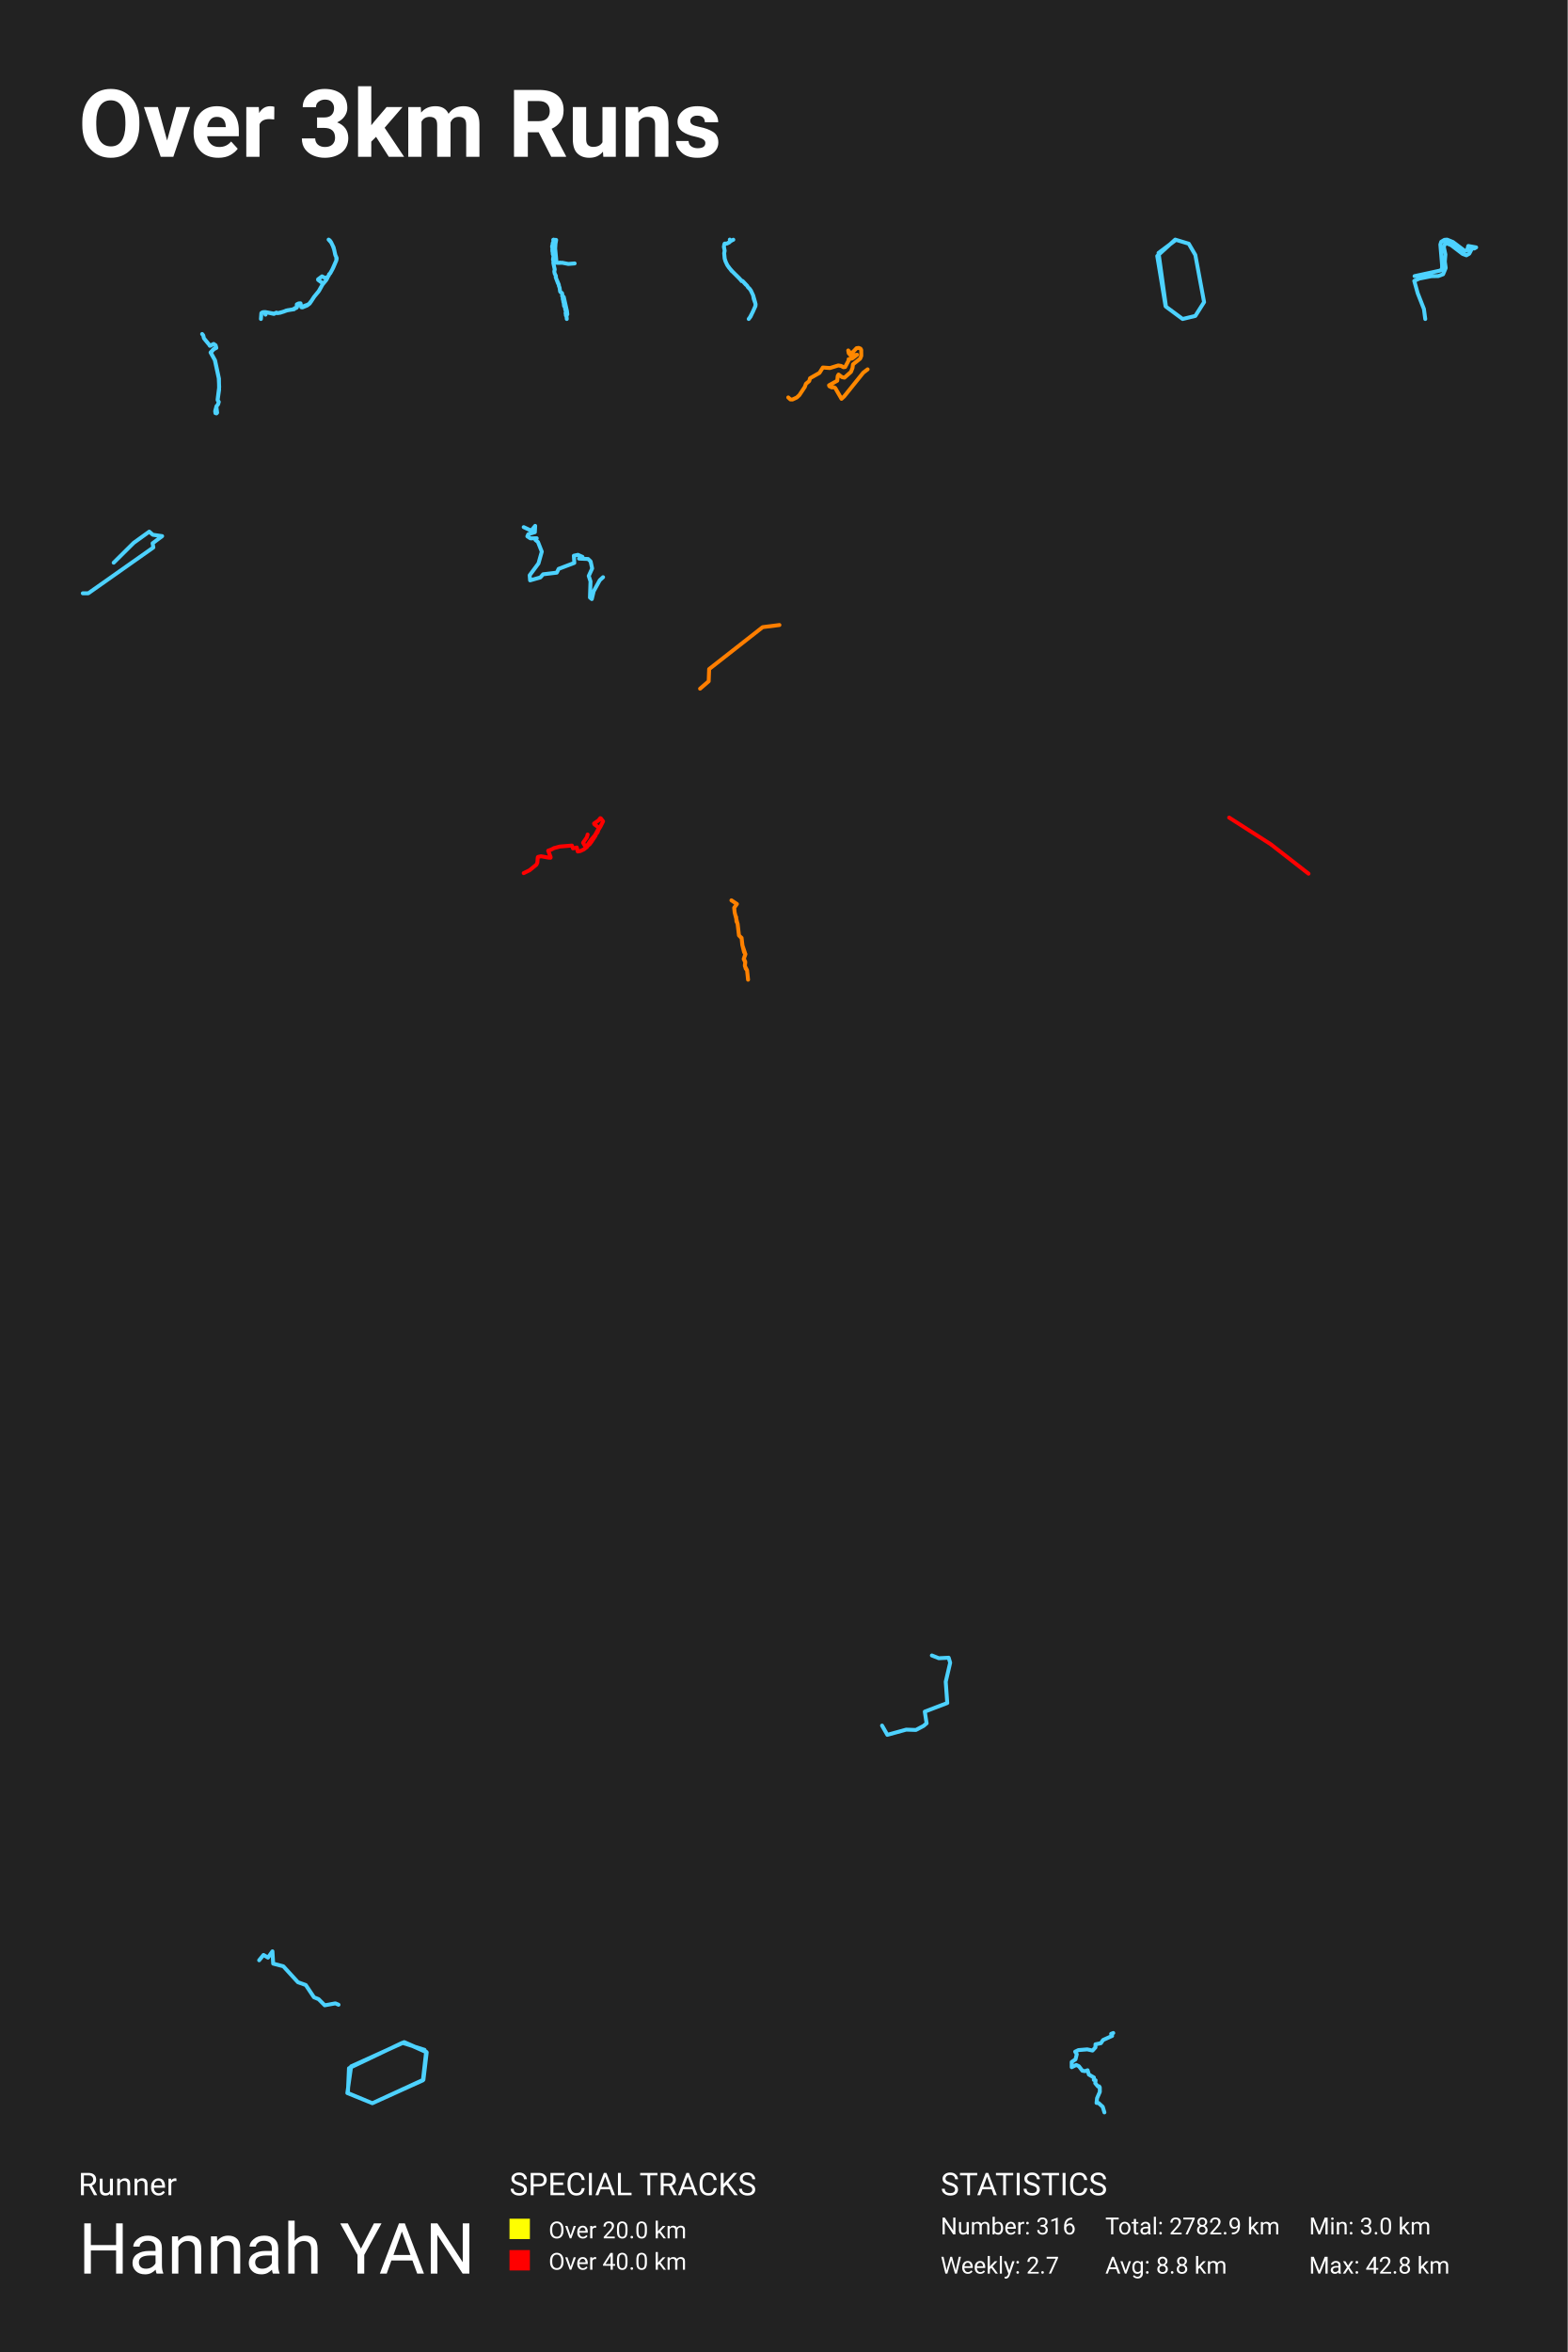
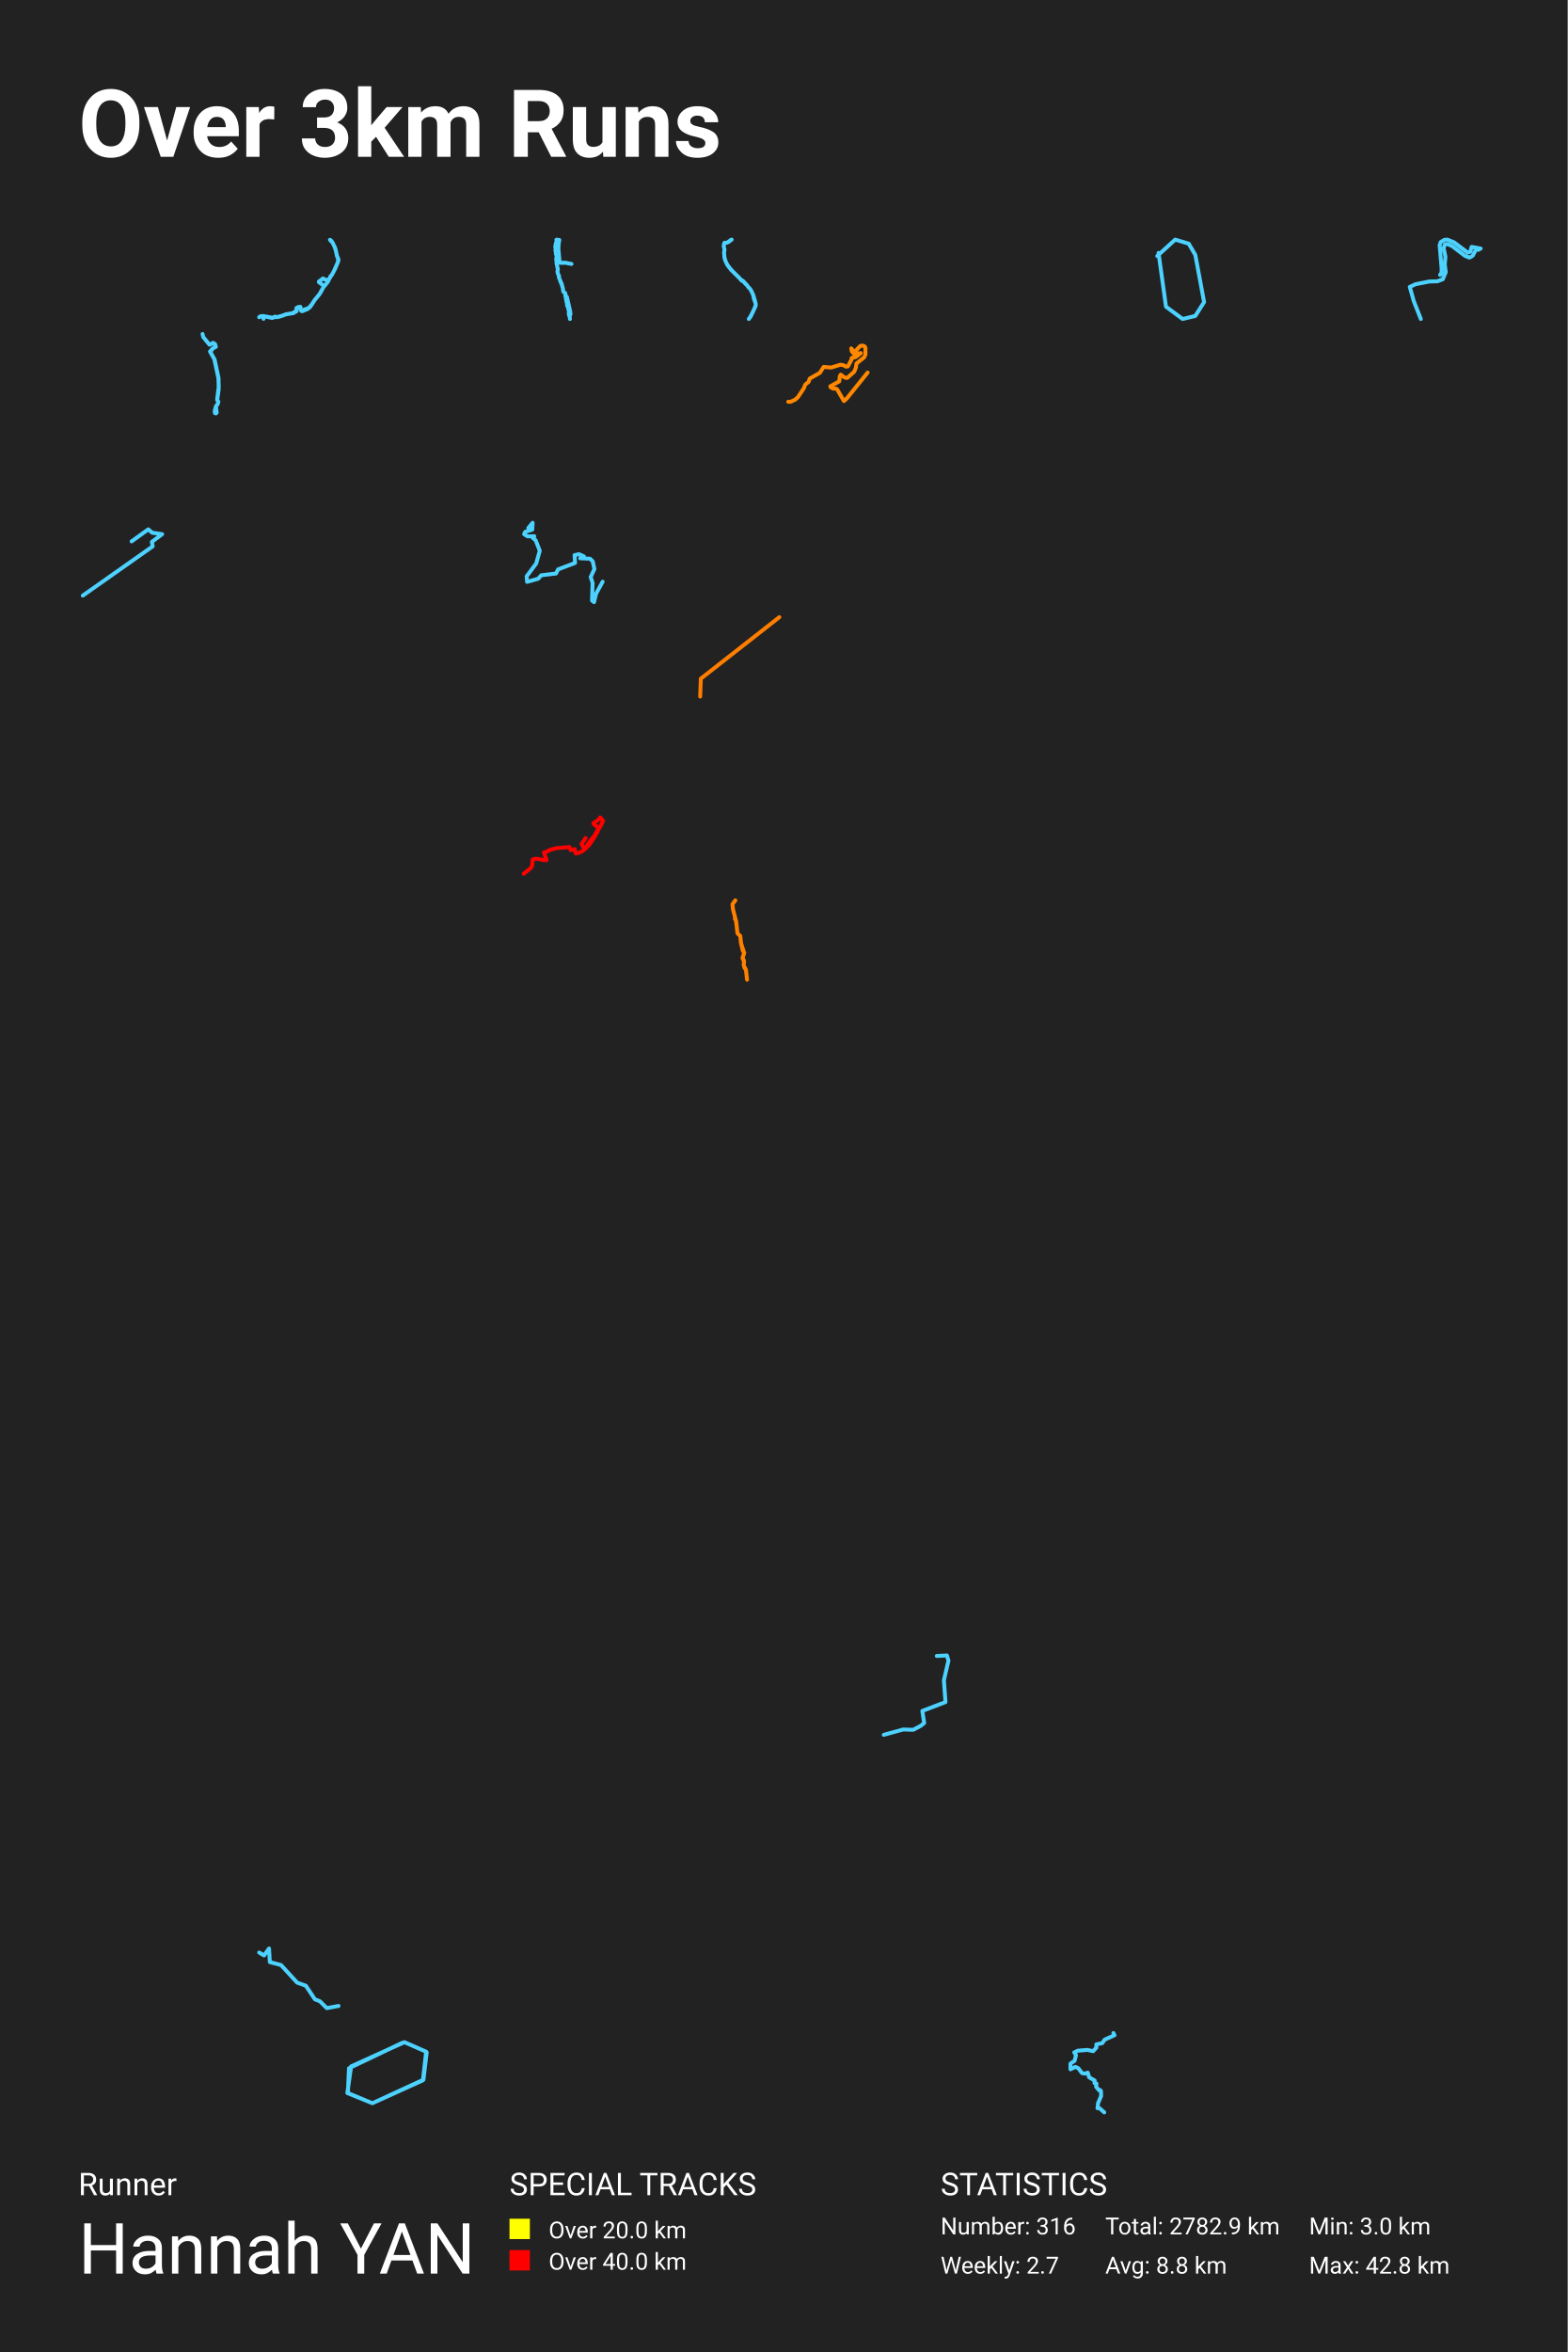
<svg xmlns="http://www.w3.org/2000/svg" baseProfile="full" height="300mm" version="1.1" viewBox="0,0,200,300" width="200mm">
  <defs />
  <rect fill="#222222" height="300" width="200" x="0" y="0" />
  <text fill="#FFFFFF" style="font-size:12px; font-family:-apple-system, BlinkMacSystemFont, 'Segoe UI', Roboto, 'Helvetica Neue', Arial, sans-serif; font-weight:bold;" x="10" y="20">Over 3km Runs</text>
  <text fill="#FFFFFF" style="font-size:4px; font-family:-apple-system, BlinkMacSystemFont, 'Segoe UI', Roboto, 'Helvetica Neue', Arial, sans-serif;" x="10" y="280">Runner</text>
  <text fill="#FFFFFF" style="font-size:9px; font-family:-apple-system, BlinkMacSystemFont, 'Segoe UI', Roboto, 'Helvetica Neue', Arial, sans-serif;" x="10" y="290">Hannah YAN</text>
  <text fill="#FFFFFF" style="font-size:4px; font-family:-apple-system, BlinkMacSystemFont, 'Segoe UI', Roboto, 'Helvetica Neue', Arial, sans-serif;" x="65" y="280">SPECIAL TRACKS</text>
  <rect fill="yellow" height="2.6" width="2.6" x="65" y="283" />
  <text fill="#FFFFFF" style="font-size:3px; font-family:-apple-system, BlinkMacSystemFont, 'Segoe UI', Roboto, 'Helvetica Neue', Arial, sans-serif;" x="70" y="285.5">Over 20.0 km</text>
  <rect fill="red" height="2.6" width="2.6" x="65" y="287" />
  <text fill="#FFFFFF" style="font-size:3px; font-family:-apple-system, BlinkMacSystemFont, 'Segoe UI', Roboto, 'Helvetica Neue', Arial, sans-serif;" x="70" y="289.5">Over 40.0 km</text>
  <text fill="#FFFFFF" style="font-size:4px; font-family:-apple-system, BlinkMacSystemFont, 'Segoe UI', Roboto, 'Helvetica Neue', Arial, sans-serif;" x="120" y="280">STATISTICS</text>
  <text fill="#FFFFFF" style="font-size:3px; font-family:-apple-system, BlinkMacSystemFont, 'Segoe UI', Roboto, 'Helvetica Neue', Arial, sans-serif;" x="120" y="285">Number: 316</text>
  <text fill="#FFFFFF" style="font-size:3px; font-family:-apple-system, BlinkMacSystemFont, 'Segoe UI', Roboto, 'Helvetica Neue', Arial, sans-serif;" x="120" y="290">Weekly: 2.7</text>
  <text fill="#FFFFFF" style="font-size:3px; font-family:-apple-system, BlinkMacSystemFont, 'Segoe UI', Roboto, 'Helvetica Neue', Arial, sans-serif;" x="141" y="285">Total: 2782.9 km</text>
  <text fill="#FFFFFF" style="font-size:3px; font-family:-apple-system, BlinkMacSystemFont, 'Segoe UI', Roboto, 'Helvetica Neue', Arial, sans-serif;" x="141" y="290">Avg: 8.8 km</text>
  <text fill="#FFFFFF" style="font-size:3px; font-family:-apple-system, BlinkMacSystemFont, 'Segoe UI', Roboto, 'Helvetica Neue', Arial, sans-serif;" x="167" y="285">Min: 3.0 km</text>
  <text fill="#FFFFFF" style="font-size:3px; font-family:-apple-system, BlinkMacSystemFont, 'Segoe UI', Roboto, 'Helvetica Neue', Arial, sans-serif;" x="167" y="290">Max: 42.8 km</text>
-   <polyline fill="none" opacity="1" points="33.293,40.658 33.342,39.947 33.375,39.897 33.551,39.816 33.817,39.798 34.953,40.007 35.269,39.87 35.356,39.935 35.469,39.935 36.176,39.756 36.528,39.607 37.537,39.428 37.547,39.341 37.807,39.279 37.874,39.21 37.909,39.112 37.863,38.825 38.131,38.712 38.341,38.691 38.44,39.186 38.568,39.216 39.183,38.965 39.513,38.715 40.072,37.858 40.638,37.181 41.144,36.285 41.116,36.091 40.585,35.7 40.577,35.625 41.085,35.249 41.274,35.36 41.634,35.476 41.721,35.354 41.826,35.3 41.948,35.136 41.979,34.987 42.114,34.867 42.39,34.387 42.908,33.216 42.962,32.942 42.757,32.47 42.64,31.867 42.474,31.392 42.252,30.924 41.923,30.562 42.071,30.661 42.221,30.87 42.556,31.551 42.806,32.616 42.9,32.766 42.913,33.205 42.497,34.181 42.129,34.864 41.974,35.008 41.966,35.106 41.8,35.327 41.775,35.452 41.598,35.748 41.147,36.291 40.7,37.091 40.087,37.843 39.681,38.473 39.574,38.551 39.536,38.676 39.234,38.87 38.862,38.998 38.54,39.177 38.425,39.139 38.328,38.688 38.098,38.703 37.868,38.816 37.858,39.201 37.802,39.264 37.616,39.303 37.521,39.443 36.676,39.574 35.757,39.888 35.369,39.938 35.272,39.87 34.945,40.043 33.886,39.813 33.789,39.858 33.875,40.135 33.768,39.837 33.569,39.846 33.396,39.903 33.342,39.944 33.288,40.688" stroke="#4dd2ff" stroke-dasharray="none" stroke-linecap="round" stroke-linejoin="round" stroke-width="0.5" />
-   <polyline fill="none" opacity="1" points="73.313,33.601 72.506,33.667 71.724,33.513 71.491,33.525 71.442,33.492 71.323,33.532 70.999,33.52 70.83,31.698 70.871,31.067 70.954,30.605 70.887,30.589 70.824,30.622 70.632,30.562 70.579,30.584 70.612,30.802 70.496,31.058 70.51,31.214 70.437,31.371 70.437,31.541 70.514,31.684 70.458,31.802 70.478,32.094 70.53,32.245 70.51,32.397 70.618,32.627 70.549,33.089 70.579,33.217 70.632,33.286 70.589,33.466 70.597,33.582 70.772,34.371 70.715,34.632 70.761,34.873 70.92,35.203 70.889,35.359 71.303,36.342 71.29,36.428 71.386,36.684 71.461,37.186 71.525,37.266 71.7,37.38 71.75,37.655 71.71,37.731 71.89,37.845 71.882,37.904 71.787,37.989 71.799,38.162 71.86,38.347 71.868,38.513 71.915,38.607 71.965,39.043 72.066,39.138 72.101,39.43 72.204,39.749 72.15,39.934 72.198,40.045 72.182,40.166 72.216,40.29 72.269,40.335 72.308,40.688 72.265,40.285 72.377,40.088 72.328,39.671 71.923,37.885 71.708,37.738 71.748,37.653 71.714,37.416 71.497,37.24 71.455,37.172 71.392,36.702 71.29,36.432 71.298,36.347 71.181,36.122 70.928,35.451 70.92,35.214 70.766,34.895 70.711,34.624 70.768,34.373 70.597,33.577 70.593,33.463 70.636,33.304 70.571,33.205 70.549,33.084" stroke="#4dd2ff" stroke-dasharray="none" stroke-linecap="round" stroke-linejoin="round" stroke-width="0.5" />
-   <polyline fill="none" opacity="1" points="93.105,30.562 93.195,30.739 93.044,30.915 92.727,31.068 92.45,31.071 92.411,31.158 92.351,31.487 92.45,31.972 92.387,32.309 92.459,33.012 92.621,33.47 92.812,33.857 93.008,34.142 93.513,34.71 94.292,35.469 94.616,35.848 94.69,35.819 94.776,35.877 95.316,36.451 95.429,36.643 95.62,36.822 95.773,37.03 96.084,37.675 96.354,38.618 96.388,38.884 96.336,39.108 96.039,39.79 95.677,40.472 95.517,40.688 95.758,40.372 96.375,39.042 96.399,38.794 96.161,38.123 96.073,37.657 95.794,37.054 95.602,36.793 95.451,36.667 95.28,36.404 95.138,36.296 94.749,35.861 94.688,35.832 94.609,35.853 94.499,35.695 93.454,34.642 93.344,34.566 92.779,33.807 92.549,33.317 92.448,32.975 92.389,32.309 92.448,31.972 92.353,31.482 92.411,31.147 92.466,31.071 92.774,31.058 93.355,30.67 93.555,30.576" stroke="#4dd2ff" stroke-dasharray="none" stroke-linecap="round" stroke-linejoin="round" stroke-width="0.5" />
-   <polyline fill="none" opacity="1" points="149.983,30.628 147.804,32.261 148.754,39.12 150.876,40.688 152.496,40.296 153.613,38.532 152.496,32.522 151.658,31.085 149.927,30.562 147.637,32.653 148.698,39.054" stroke="#4dd2ff" stroke-dasharray="none" stroke-linecap="round" stroke-linejoin="round" stroke-width="0.5" />
-   <polyline fill="none" opacity="1" points="181.83,40.688 181.658,39.409 180.867,37.405 180.426,35.83 181.071,35.534 182.605,35.229 183.502,35.21 184.106,34.981 184.44,34.179 184.326,33.368 184.399,32.462 184.196,31.507 184.351,31.078 184.628,31.059 185.142,31.278 186.594,32.385 187.076,32.567 187.443,32.357 187.81,31.66 188.079,31.698 188.324,31.555 187.32,31.374 187.173,31.908 186.888,32.013 185.362,30.868 184.612,30.562 184.277,30.591 183.869,30.839 183.755,31.192 183.975,33.807 183.975,34.227 183.804,34.494 180.467,35.22" stroke="#4dd2ff" stroke-dasharray="none" stroke-linecap="round" stroke-linejoin="round" stroke-width="0.5" />
-   <polyline fill="none" opacity="1" points="25.787,42.602 25.926,42.765 26.016,43.15 26.802,44.108 27.266,43.873 27.506,44.043 27.601,44.375 27.26,44.551 26.892,44.975 27.439,45.973 27.935,48.294 27.952,49.722 27.762,51.039 27.913,51.26 27.824,51.573 27.612,51.834 27.45,52.434 27.483,52.694 27.617,52.727 27.701,52.636 27.601,51.834 27.813,51.586 27.896,51.26 27.757,50.986 27.963,49.363 27.907,48.248 27.405,45.927 26.864,44.962 27.26,44.519 27.584,44.349 27.483,44.023 27.249,43.873 26.769,44.108" stroke="#4dd2ff" stroke-dasharray="none" stroke-linecap="round" stroke-linejoin="round" stroke-width="0.5" />
-   <polyline fill="none" opacity="1" points="110.688,47.111 110.131,47.534 107.691,50.568 107.358,50.87 106.555,49.487 106.383,49.393 106.119,49.42 105.809,49.265 105.763,49.145 106.813,48.561 106.871,47.963 106.98,47.775 107.439,48.111 107.737,48.165 108.564,47.433 108.759,46.936 108.822,46.473 109.735,45.741 109.878,45.399 109.872,44.627 109.775,44.466 109.545,44.372 109.276,44.412 108.69,45.03 108.478,45.023 108.214,44.701 108.277,45.057 108.552,45.359 109.339,45.251 108.73,45.721 108.265,45.815 108.265,45.976 107.823,46.809 107.605,46.842 107.307,46.674 106.945,46.614 105.883,46.943 104.976,46.876 104.546,47.561 103.341,48.245 103.237,48.608 102.818,48.95 102.675,49.353 101.974,50.406 101.642,50.708 101.102,50.957 100.838,50.95 100.562,50.695" stroke="#ff8800" stroke-dasharray="none" stroke-linecap="round" stroke-linejoin="round" stroke-width="0.5" />
-   <polyline fill="none" opacity="1" points="14.502,71.772 17.057,69.239 19.043,67.811 19.499,68.211 20.688,68.383 19.467,69.297 19.564,69.83 11.262,75.676 10.562,75.676" stroke="#4dd2ff" stroke-dasharray="none" stroke-linecap="round" stroke-linejoin="round" stroke-width="0.5" />
-   <polyline fill="none" opacity="1" points="76.938,73.622 76.516,74.009 75.742,75.412 75.503,76.412 75.264,76.218 75.334,74.154 75.109,73.461 75.545,72.509 75.348,71.606 75.025,71.3 73.872,71.252 74.308,71.026 73.731,70.768 73.211,70.881 73.267,71.8 71.27,72.558 71.031,73.042 69.288,73.251 68.936,73.654 67.628,74.025 67.572,73.38 68.697,71.864 69.119,70.365 68.627,69.123 68.317,68.881 68.472,68.655 67.67,68.671 67.277,68.413 67.403,68.139 68.233,67.881 68.275,67.075 67.769,67.688 66.812,67.236" stroke="#4dd2ff" stroke-dasharray="none" stroke-linecap="round" stroke-linejoin="round" stroke-width="0.5" />
-   <polyline fill="none" opacity="1" points="89.312,87.844 90.412,86.896 90.47,85.34 97.297,79.993 99.438,79.722" stroke="#ff7e00" stroke-dasharray="none" stroke-linecap="round" stroke-linejoin="round" stroke-width="0.5" />
-   <polyline fill="none" opacity="1" points="74.968,106.442 74.874,106.784 74.387,107.493 74.636,107.914 74.73,107.964 74.844,107.935 75.412,107.113 75.902,106.534 76.354,105.719 76.372,105.618 76.326,105.511 75.829,105.137 75.788,105.036 76.356,104.642 76.585,104.357 76.646,104.375 76.938,104.76 76.615,105.41 76.316,105.9 76.28,106.072 76.166,106.259 76.07,106.327 75.963,106.609 75.428,107.416 75.212,107.7 75.004,107.837 74.892,108.024 74.476,108.344 74.032,108.552 73.707,108.608 73.588,108.101 73.101,108.211 72.961,107.852 71.428,107.976 70.665,108.181 70.36,108.35 69.939,108.504 70.251,109.335 70.241,109.4 69.987,109.391 69.018,109.216 68.642,109.299 68.604,109.353 68.553,110.026 68.424,110.296 67.551,111.008 66.812,111.367" stroke="red" stroke-dasharray="none" stroke-linecap="round" stroke-linejoin="round" stroke-width="0.5" />
-   <polyline fill="none" opacity="1" points="156.812,104.287 162.109,107.677 166.938,111.437" stroke="red" stroke-dasharray="none" stroke-linecap="round" stroke-linejoin="round" stroke-width="0.5" />
-   <polyline fill="none" opacity="1" points="93.918,116.967 93.953,117.521 94.104,117.826 94.275,119.319 94.612,119.633 94.694,120.5 94.928,121.455 95.1,121.704 94.88,122.33 95.079,122.748 95.024,123.214 95.306,123.759 95.436,124.964 95.306,123.751 95.141,123.559 95.024,123.133 95.079,122.676 94.894,122.298 95.086,121.688 94.722,120.588 94.612,119.665 94.275,119.319 94.104,117.874 93.726,116.389 93.664,115.786 94.014,115.305 93.314,114.839" stroke="#ff8100" stroke-dasharray="none" stroke-linecap="round" stroke-linejoin="round" stroke-width="0.5" />
-   <polyline fill="none" opacity="1" points="118.884,211.155 119.769,211.507 121.026,211.444 121.221,212.086 120.655,214.509 120.849,217.221 117.981,218.319 118.212,219.81 117.822,220.141 116.848,220.658 115.609,220.617 113.202,221.28 112.529,220.099" stroke="#4dd2ff" stroke-dasharray="none" stroke-linecap="round" stroke-linejoin="round" stroke-width="0.5" />
-   <polyline fill="none" opacity="1" points="33.062,250.034 33.617,249.357 34.188,249.696 34.758,248.893 34.85,250.463 36.145,250.801 38.009,252.835 39.011,253.192 40.059,254.762 40.645,254.993 41.431,255.778 42.787,255.529 43.188,255.707" stroke="#4dd2ff" stroke-dasharray="none" stroke-linecap="round" stroke-linejoin="round" stroke-width="0.5" />
-   <polyline fill="none" opacity="1" points="54.16,261.455 51.317,260.563 44.521,263.807 44.382,266.97 47.503,268.268 53.952,265.348 54.368,261.698 51.594,260.482 44.798,263.564 44.312,266.97 47.503,268.268 54.021,265.267 54.438,261.78 51.525,260.482" stroke="#4dd2ff" stroke-dasharray="none" stroke-linecap="round" stroke-linejoin="round" stroke-width="0.5" />
-   <polyline fill="none" opacity="1" points="142.025,259.312 141.755,259.421 141.883,259.679 140.725,260.203 140.448,260.61 139.759,260.752 139.752,261.143 139.382,261.551 138.707,261.401 137.584,261.492 137.165,261.692 137.371,262.025 137.208,262.674 136.725,263.007 136.725,263.672 137.3,263.389 137.641,263.547 138.082,264.121 138.43,264.18 138.75,264.063 138.913,264.612 139.56,264.987 139.546,265.294 139.773,265.344 139.73,265.719 140.078,266.135 140.213,266.11 140.306,266.243 140.313,266.817 139.958,267.632 139.894,268.231 140.142,268.24 140.682,268.722 140.896,269.438" stroke="#4dd2ff" stroke-dasharray="none" stroke-linecap="round" stroke-linejoin="round" stroke-width="0.5" />
+   <polyline fill="none" opacity="1" points="33.062,40.465 33.097,40.412 33.283,40.327 33.562,40.308 34.758,40.528 35.091,40.383 35.183,40.452 35.301,40.452 36.045,40.264 36.416,40.107 37.477,39.918 37.488,39.827 37.762,39.761 37.832,39.689 37.87,39.585 37.821,39.284 38.104,39.164 38.324,39.142 38.429,39.664 38.563,39.695 39.211,39.431 39.557,39.168 40.146,38.266 40.742,37.553 41.274,36.61 41.245,36.406 40.686,35.995 40.678,35.916 41.212,35.52 41.411,35.636 41.79,35.759 41.882,35.63 41.992,35.574 42.121,35.401 42.153,35.244 42.295,35.118 42.586,34.612 43.131,33.381 43.188,33.091 42.973,32.595 42.849,31.96 42.674,31.461 42.44,30.967 42.094,30.587 42.25,30.691 42.408,30.911 42.76,31.627 43.024,32.749 43.123,32.906 43.136,33.368 42.698,34.395 42.312,35.115 42.148,35.266 42.14,35.369 41.965,35.602 41.938,35.734 41.753,36.045 41.277,36.617 40.807,37.459 40.162,38.25 39.735,38.913 39.622,38.995 39.581,39.127 39.264,39.331 38.872,39.466 38.533,39.654 38.413,39.614 38.31,39.139 38.069,39.155 37.827,39.274 37.816,39.68 37.757,39.746 37.561,39.786 37.461,39.934 36.572,40.072 35.604,40.402 35.196,40.455 35.094,40.383 34.75,40.565 33.635,40.324 33.533,40.371 33.624,40.663 33.511,40.349 33.302,40.358 33.119,40.418 33.062,40.462" stroke="#4dd2ff" stroke-dasharray="none" stroke-linecap="round" stroke-linejoin="round" stroke-width="0.5" />
+   <polyline fill="none" opacity="1" points="72.909,33.667 72.127,33.513 71.894,33.525 71.846,33.492 71.726,33.532 71.402,33.52 71.234,31.698 71.274,31.067 71.357,30.605 71.29,30.589 71.228,30.622 71.035,30.562 70.982,30.584 71.015,30.802 70.899,31.058 70.913,31.214 70.841,31.371 70.841,31.541 70.918,31.684 70.861,31.802 70.881,32.094 70.934,32.245 70.913,32.397 71.021,32.627 70.952,33.089 70.982,33.217 71.035,33.286 70.993,33.466 71.001,33.582 71.175,34.371 71.118,34.632 71.165,34.873 71.323,35.203 71.292,35.359 71.706,36.342 71.694,36.428 71.789,36.684 71.864,37.186 71.929,37.266 72.103,37.38 72.154,37.655 72.113,37.731 72.293,37.845 72.285,37.904 72.19,37.989 72.202,38.162 72.263,38.347 72.271,38.513 72.318,38.607 72.368,39.043 72.47,39.138 72.504,39.43 72.608,39.749 72.553,39.934 72.601,40.045 72.585,40.166 72.62,40.29 72.672,40.335 72.711,40.688 72.668,40.285 72.78,40.088 72.731,39.671 72.326,37.885 72.111,37.738 72.152,37.653 72.117,37.416 71.9,37.24 71.858,37.172 71.795,36.702 71.694,36.432 71.702,36.347 71.584,36.122 71.331,35.451 71.323,35.214 71.169,34.895 71.114,34.624 71.171,34.373 71.001,33.577 70.997,33.463 71.039,33.304 70.974,33.205" stroke="#4dd2ff" stroke-dasharray="none" stroke-linecap="round" stroke-linejoin="round" stroke-width="0.5" />
+   <polyline fill="none" opacity="1" points="93.182,30.632 93.03,30.81 92.709,30.964 92.429,30.967 92.39,31.055 92.329,31.388 92.429,31.878 92.365,32.218 92.438,32.929 92.602,33.392 92.795,33.784 92.993,34.071 93.503,34.646 94.291,35.413 94.619,35.796 94.694,35.767 94.78,35.825 95.326,36.405 95.44,36.6 95.634,36.781 95.788,36.991 96.102,37.643 96.376,38.596 96.41,38.865 96.357,39.091 96.057,39.78 95.691,40.469 95.529,40.688 95.772,40.368 96.396,39.024 96.421,38.774 96.18,38.095 96.091,37.624 95.809,37.015 95.615,36.751 95.463,36.624 95.29,36.357 95.147,36.248 94.753,35.809 94.691,35.78 94.612,35.801 94.5,35.641 93.444,34.577 93.333,34.5 92.761,33.733 92.529,33.238 92.427,32.892 92.368,32.218 92.427,31.878 92.331,31.382 92.39,31.044 92.445,30.967 92.757,30.954 93.344,30.562" stroke="#4dd2ff" stroke-dasharray="none" stroke-linecap="round" stroke-linejoin="round" stroke-width="0.5" />
+   <polyline fill="none" opacity="1" points="147.804,32.261 148.754,39.12 150.876,40.688 152.496,40.296 153.613,38.532 152.496,32.522 151.658,31.085 149.927,30.562 147.637,32.653" stroke="#4dd2ff" stroke-dasharray="none" stroke-linecap="round" stroke-linejoin="round" stroke-width="0.5" />
+   <polyline fill="none" opacity="1" points="181.265,40.688 180.36,38.394 179.855,36.592 180.593,36.253 182.349,35.904 183.376,35.882 184.067,35.62 184.45,34.702 184.319,33.774 184.403,32.736 184.17,31.644 184.347,31.152 184.664,31.13 185.253,31.382 186.915,32.649 187.466,32.856 187.886,32.616 188.306,31.819 188.614,31.862 188.895,31.698 187.746,31.491 187.578,32.103 187.251,32.223 185.505,30.912 184.646,30.562 184.263,30.595 183.796,30.879 183.665,31.283 183.917,34.276 183.917,34.757 183.721,35.063" stroke="#4dd2ff" stroke-dasharray="none" stroke-linecap="round" stroke-linejoin="round" stroke-width="0.5" />
+   <polyline fill="none" opacity="1" points="25.84,42.602 25.931,42.993 26.73,43.967 27.201,43.729 27.445,43.901 27.541,44.239 27.195,44.418 26.821,44.848 27.377,45.862 27.882,48.221 27.899,49.672 27.706,51.011 27.859,51.236 27.768,51.554 27.553,51.819 27.388,52.429 27.422,52.694 27.559,52.727 27.644,52.634 27.541,51.819 27.757,51.567 27.842,51.236 27.7,50.958 27.91,49.308 27.853,48.175 27.343,45.816 26.793,44.835 27.195,44.385 27.524,44.212 27.422,43.881 27.184,43.729" stroke="#4dd2ff" stroke-dasharray="none" stroke-linecap="round" stroke-linejoin="round" stroke-width="0.5" />
+   <polyline fill="none" opacity="1" points="110.688,47.522 108.03,50.828 107.667,51.157 106.791,49.65 106.604,49.548 106.316,49.577 105.978,49.409 105.928,49.277 107.073,48.641 107.135,47.99 107.254,47.785 107.754,48.151 108.08,48.209 108.98,47.412 109.193,46.871 109.262,46.366 110.256,45.569 110.412,45.196 110.406,44.355 110.3,44.18 110.05,44.077 109.756,44.121 109.118,44.794 108.886,44.787 108.599,44.436 108.668,44.823 108.968,45.152 109.824,45.035 109.162,45.547 108.655,45.65 108.655,45.825 108.173,46.732 107.936,46.769 107.611,46.586 107.217,46.52 106.06,46.878 105.072,46.805 104.602,47.551 103.289,48.297 103.177,48.692 102.72,49.065 102.564,49.504 101.801,50.652 101.438,50.981 100.85,51.252 100.562,51.244" stroke="#ff8800" stroke-dasharray="none" stroke-linecap="round" stroke-linejoin="round" stroke-width="0.5" />
+   <polyline fill="none" opacity="1" points="16.788,69.053 18.921,67.519 19.411,67.949 20.688,68.133 19.376,69.115 19.481,69.688 10.562,75.968" stroke="#4dd2ff" stroke-dasharray="none" stroke-linecap="round" stroke-linejoin="round" stroke-width="0.5" />
+   <polyline fill="none" opacity="1" points="76.884,74.2 76.046,75.722 75.786,76.806 75.527,76.596 75.603,74.358 75.359,73.606 75.832,72.574 75.619,71.595 75.268,71.263 74.017,71.21 74.49,70.965 73.865,70.686 73.301,70.808 73.362,71.805 71.196,72.627 70.937,73.151 69.046,73.379 68.665,73.816 67.247,74.218 67.186,73.518 68.406,71.875 68.863,70.248 68.33,68.902 67.994,68.64 68.162,68.395 67.293,68.412 66.866,68.132 67.003,67.835 67.903,67.555 67.948,66.681 67.399,67.345" stroke="#4dd2ff" stroke-dasharray="none" stroke-linecap="round" stroke-linejoin="round" stroke-width="0.5" />
+   <polyline fill="none" opacity="1" points="89.326,88.845 89.411,86.562 99.424,78.72" stroke="#ff7e00" stroke-dasharray="none" stroke-linecap="round" stroke-linejoin="round" stroke-width="0.5" />
+   <polyline fill="none" opacity="1" points="74.712,106.892 74.187,107.657 74.455,108.112 74.556,108.166 74.679,108.134 75.292,107.248 75.821,106.624 76.308,105.744 76.327,105.635 76.278,105.52 75.741,105.116 75.698,105.007 76.311,104.582 76.557,104.275 76.623,104.294 76.938,104.71 76.59,105.411 76.267,105.939 76.229,106.124 76.105,106.326 76.001,106.4 75.886,106.704 75.309,107.574 75.076,107.881 74.852,108.028 74.731,108.23 74.282,108.576 73.803,108.8 73.453,108.86 73.324,108.313 72.799,108.432 72.648,108.044 70.995,108.179 70.171,108.4 69.843,108.582 69.388,108.748 69.725,109.644 69.714,109.715 69.44,109.705 68.395,109.516 67.99,109.606 67.948,109.664 67.894,110.39 67.754,110.681 66.812,111.449" stroke="red" stroke-dasharray="none" stroke-linecap="round" stroke-linejoin="round" stroke-width="0.5" />
+   <polyline fill="none" opacity="1" points="93.749,117.162 93.907,117.482 94.087,119.047 94.44,119.375 94.526,120.284 94.771,121.286 94.951,121.547 94.721,122.203 94.929,122.641 94.872,123.129 95.167,123.701 95.304,124.964 95.167,123.693 94.994,123.491 94.872,123.045 94.929,122.565 94.735,122.17 94.937,121.53 94.555,120.377 94.44,119.409 94.087,119.047 93.907,117.532 93.511,115.975 93.446,115.344 93.813,114.839" stroke="#ff8100" stroke-dasharray="none" stroke-linecap="round" stroke-linejoin="round" stroke-width="0.5" />
+   <polyline fill="none" opacity="1" points="119.509,211.219 120.802,211.155 121.003,211.815 120.42,214.309 120.62,217.102 117.668,218.232 117.905,219.766 117.504,220.107 116.501,220.64 115.226,220.598 112.747,221.28" stroke="#4dd2ff" stroke-dasharray="none" stroke-linecap="round" stroke-linejoin="round" stroke-width="0.5" />
+   <polyline fill="none" opacity="1" points="33.062,249.046 33.692,249.42 34.322,248.534 34.424,250.267 35.853,250.642 37.912,252.887 39.018,253.281 40.176,255.014 40.822,255.27 41.69,256.137 43.188,255.861" stroke="#4dd2ff" stroke-dasharray="none" stroke-linecap="round" stroke-linejoin="round" stroke-width="0.5" />
+   <polyline fill="none" opacity="1" points="51.317,260.563 44.521,263.807 44.382,266.97 47.503,268.268 53.952,265.348 54.368,261.698 51.594,260.482 44.798,263.564 44.312,266.97 47.503,268.268 54.021,265.267 54.438,261.78" stroke="#4dd2ff" stroke-dasharray="none" stroke-linecap="round" stroke-linejoin="round" stroke-width="0.5" />
+   <polyline fill="none" opacity="1" points="142.043,259.312 142.183,259.593 140.922,260.164 140.62,260.608 139.87,260.762 139.862,261.187 139.46,261.631 138.725,261.468 137.503,261.568 137.047,261.785 137.271,262.147 137.093,262.854 136.567,263.216 136.567,263.94 137.194,263.633 137.565,263.805 138.045,264.429 138.424,264.493 138.772,264.366 138.95,264.964 139.653,265.371 139.638,265.706 139.885,265.761 139.839,266.168 140.218,266.621 140.365,266.594 140.466,266.739 140.473,267.364 140.087,268.251 140.017,268.903 140.288,268.912 140.875,269.438" stroke="#4dd2ff" stroke-dasharray="none" stroke-linecap="round" stroke-linejoin="round" stroke-width="0.5" />
</svg>
